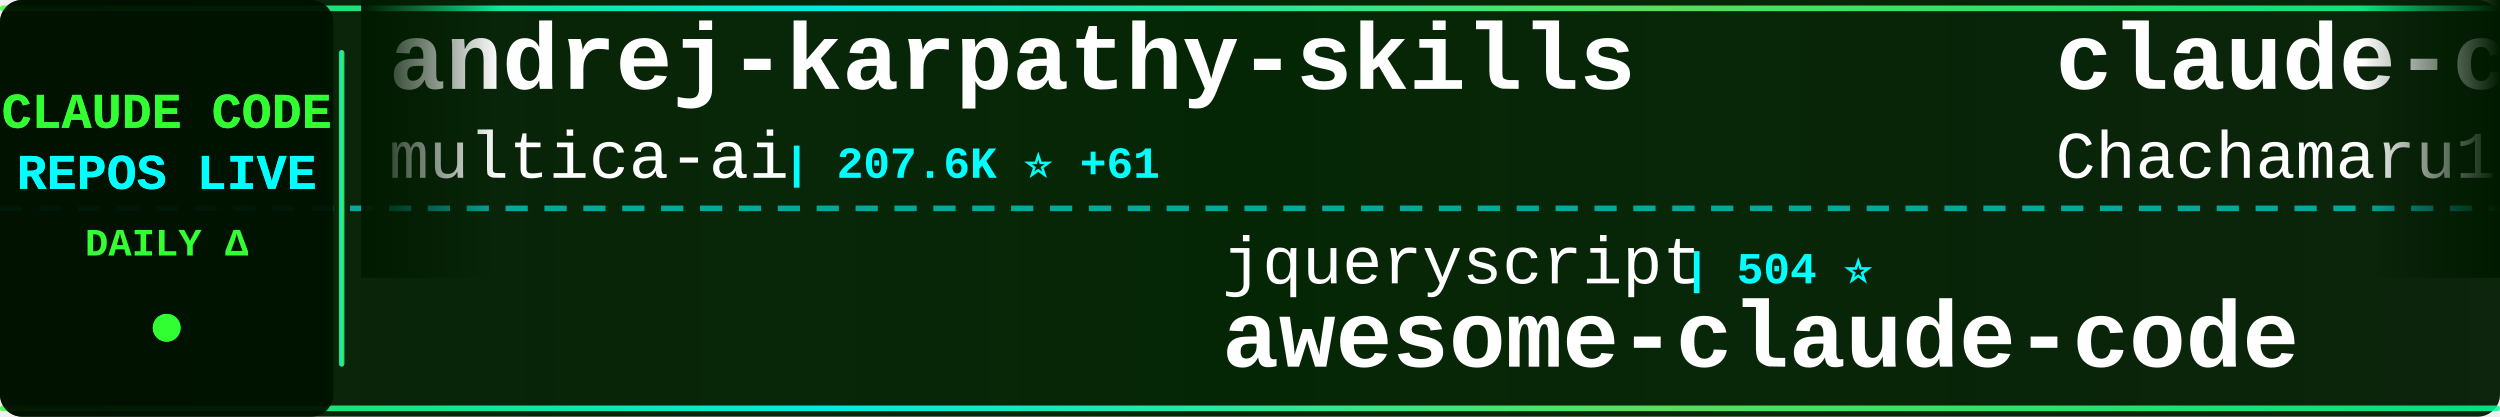
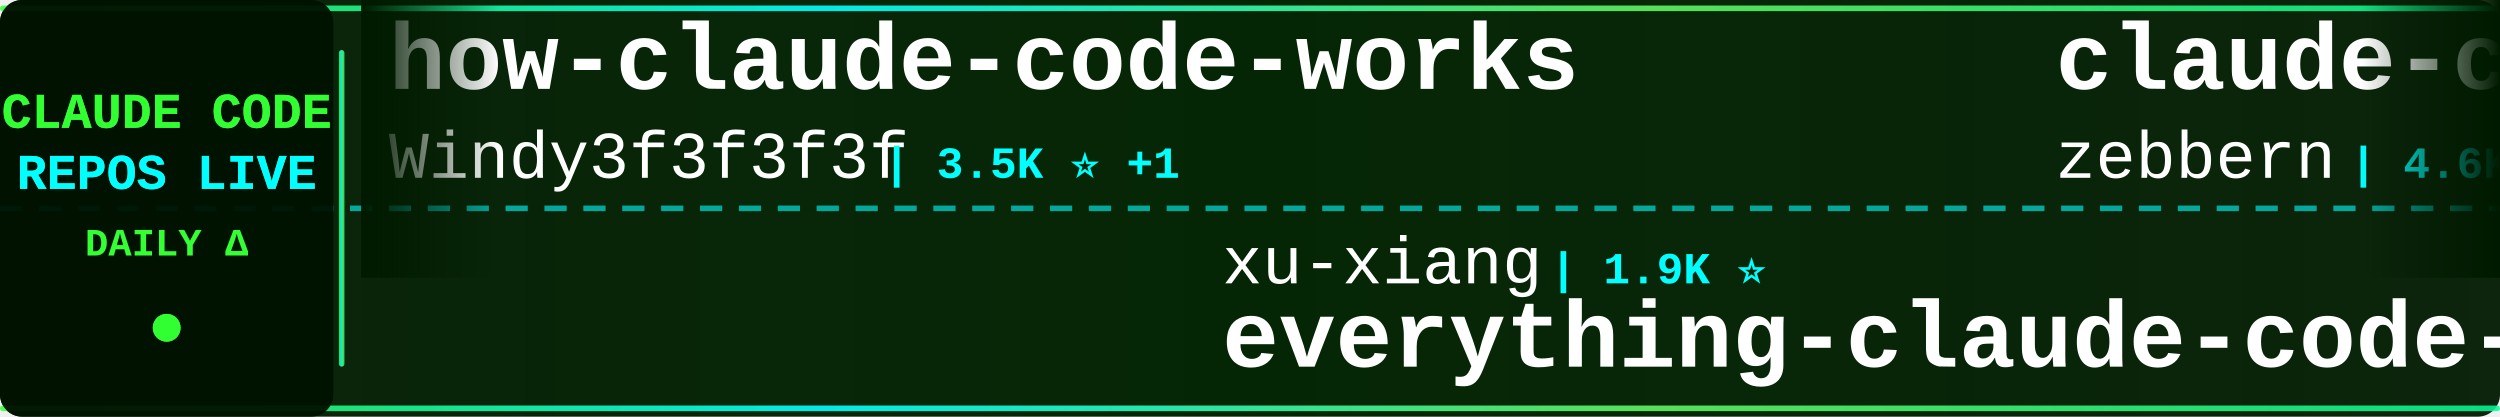
<svg xmlns="http://www.w3.org/2000/svg" width="900" height="150">
  <defs>
    <linearGradient id="tickerBg" x1="0%" y1="0%" x2="100%" y2="0%">
      <stop offset="0%" style="stop-color:#001a00;stop-opacity:0.95" />
      <stop offset="50%" style="stop-color:#002200;stop-opacity:0.98" />
      <stop offset="100%" style="stop-color:#001a00;stop-opacity:0.95" />
    </linearGradient>
    <linearGradient id="borderGrad" x1="0%" y1="0%" x2="100%" y2="0%">
      <stop offset="0%" style="stop-color:#33ff33;stop-opacity:0.85">
        <animate attributeName="stop-opacity" values="0.85;1;0.85" dur="2s" repeatCount="indefinite" />
      </stop>
      <stop offset="33%" style="stop-color:#00ffff;stop-opacity:0.9">
        <animate attributeName="stop-opacity" values="0.9;1;0.9" dur="2.2s" repeatCount="indefinite" />
      </stop>
      <stop offset="66%" style="stop-color:#66ff66;stop-opacity:0.85">
        <animate attributeName="stop-opacity" values="0.85;1;0.85" dur="1.8s" repeatCount="indefinite" />
      </stop>
      <stop offset="100%" style="stop-color:#00ff99;stop-opacity:0.85">
        <animate attributeName="stop-opacity" values="0.85;1;0.85" dur="2s" repeatCount="indefinite" />
      </stop>
    </linearGradient>
    <filter id="textGlow">
      <feGaussianBlur stdDeviation="0.1" result="coloredBlur" />
      <feMerge>
        <feMergeNode in="coloredBlur" />
        <feMergeNode in="SourceGraphic" />
      </feMerge>
    </filter>
    <filter id="metricGlow">
      <feGaussianBlur stdDeviation="0.2" result="coloredBlur" />
      <feMerge>
        <feMergeNode in="coloredBlur" />
        <feMergeNode in="SourceGraphic" />
      </feMerge>
    </filter>
    <linearGradient id="leftFade" x1="0%" y1="0%" x2="100%" y2="0%">
      <stop offset="0%" style="stop-color:#001a00;stop-opacity:1" />
      <stop offset="100%" style="stop-color:#001a00;stop-opacity:0" />
    </linearGradient>
    <linearGradient id="rightFade" x1="0%" y1="0%" x2="100%" y2="0%">
      <stop offset="0%" style="stop-color:#001a00;stop-opacity:0" />
      <stop offset="100%" style="stop-color:#001a00;stop-opacity:1" />
    </linearGradient>
  </defs>
  <rect width="900" height="150" fill="url(#tickerBg)" rx="8" />
  <rect x="0" y="2" width="900" height="2" fill="url(#borderGrad)" rx="1" />
  <rect x="0" y="146" width="900" height="2" fill="url(#borderGrad)" rx="1" />
  <line x1="0" y1="75" x2="900" y2="75" stroke="#00ffff" stroke-width="2" stroke-dasharray="8 6" opacity="0.6" />
  <rect x="0" y="0" width="120" height="150" fill="#001100" opacity="0.95" rx="8" />
  <text x="60" y="46" font-family="'Courier New', monospace" font-size="18" font-weight="bold" fill="#33ff33" text-anchor="middle" filter="url(#textGlow)">
    CLAUDE CODE
  </text>
  <text x="60" y="68" font-family="'Courier New', monospace" font-size="18" font-weight="bold" fill="#00ffff" text-anchor="middle" filter="url(#textGlow)">
    REPOS LIVE
  </text>
  <text x="60" y="92" font-family="'Courier New', monospace" font-size="14" font-weight="bold" fill="#33ff33" text-anchor="middle">
    DAILY Δ
  </text>
  <circle cx="60" cy="118" r="5" fill="#33ff33" filter="url(#metricGlow)">
    <animate attributeName="r" values="4;6;4" dur="1.5s" repeatCount="indefinite" />
    <animate attributeName="opacity" values="0.6;1;0.6" dur="1.5s" repeatCount="indefinite" />
  </circle>
  <rect x="122" y="18" width="2" height="114" fill="url(#borderGrad)" rx="1" />
  <clipPath id="tickerClip">
    <rect x="130" y="0" width="770" height="150" />
  </clipPath>
  <g clip-path="url(#tickerClip)">
    <g id="tickerItems">
      <animateTransform attributeName="transform" attributeType="XML" type="translate" from="0 0" to="-3000 0" dur="54s" repeatCount="indefinite" />
      <g transform="translate(0, 0)">
-         <text x="140" y="32" font-family="'Courier New', monospace" font-size="34" font-weight="bold" fill="#ffffff">andrej-karpathy-skills</text>
-         <text x="140" y="64" font-family="'Courier New', monospace" font-size="24" font-weight="normal" fill="#ffffff" opacity="1.0">multica-ai</text>
-         <text x="282" y="64" font-family="'Courier New', monospace" font-size="16" font-weight="bold" fill="#00ffff"> | 207.6K ⭐ +61</text>
+         <text x="140" y="32" font-family="'Courier New', monospace" font-size="34" font-weight="bold" fill="#ffffff">how-claude-code-works</text>
+         <text x="140" y="64" font-family="'Courier New', monospace" font-size="24" font-weight="normal" fill="#ffffff" opacity="1.0">Windy3f3f3f3f</text>
+         <text x="318" y="64" font-family="'Courier New', monospace" font-size="16" font-weight="bold" fill="#00ffff"> | 3.5K ⭐ +1</text>
      </g>
      <g transform="translate(300, 0)">
-         <text x="140" y="102" font-family="'Courier New', monospace" font-size="24" font-weight="normal" fill="#ffffff" opacity="1.0">jqueryscript</text>
-         <text x="306" y="102" font-family="'Courier New', monospace" font-size="16" font-weight="bold" fill="#00ffff"> | 504 ⭐</text>
-         <text x="140" y="132" font-family="'Courier New', monospace" font-size="34" font-weight="bold" fill="#ffffff">awesome-claude-code</text>
+         <text x="140" y="102" font-family="'Courier New', monospace" font-size="24" font-weight="normal" fill="#ffffff" opacity="1.0">xu-xiang</text>
+         <text x="258" y="102" font-family="'Courier New', monospace" font-size="16" font-weight="bold" fill="#00ffff"> | 1.9K ⭐</text>
+         <text x="140" y="132" font-family="'Courier New', monospace" font-size="34" font-weight="bold" fill="#ffffff">everything-claude-code-z...</text>
      </g>
      <g transform="translate(600, 0)">
-         <text x="140" y="32" font-family="'Courier New', monospace" font-size="34" font-weight="bold" fill="#ffffff">claude-code-harness</text>
-         <text x="140" y="64" font-family="'Courier New', monospace" font-size="24" font-weight="normal" fill="#ffffff" opacity="1.0">Chachamaru127</text>
-         <text x="318" y="64" font-family="'Courier New', monospace" font-size="16" font-weight="bold" fill="#00ffff"> | 3.1K ⭐</text>
+         <text x="140" y="32" font-family="'Courier New', monospace" font-size="34" font-weight="bold" fill="#ffffff">claude-code-guide</text>
+         <text x="140" y="64" font-family="'Courier New', monospace" font-size="24" font-weight="normal" fill="#ffffff" opacity="1.0">zebbern</text>
+         <text x="246" y="64" font-family="'Courier New', monospace" font-size="16" font-weight="bold" fill="#00ffff"> | 4.6K ⭐ +1</text>
      </g>
      <g transform="translate(900, 0)">
-         <text x="140" y="102" font-family="'Courier New', monospace" font-size="24" font-weight="normal" fill="#ffffff" opacity="1.0">liuup</text>
-         <text x="222" y="102" font-family="'Courier New', monospace" font-size="16" font-weight="bold" fill="#00ffff"> | 3.9K ⭐</text>
-         <text x="140" y="132" font-family="'Courier New', monospace" font-size="34" font-weight="bold" fill="#ffffff">claude-code-analysis</text>
+         <text x="140" y="102" font-family="'Courier New', monospace" font-size="24" font-weight="normal" fill="#ffffff" opacity="1.0">pengchengneo</text>
+         <text x="306" y="102" font-family="'Courier New', monospace" font-size="16" font-weight="bold" fill="#00ffff"> | 1.8K ⭐</text>
+         <text x="140" y="132" font-family="'Courier New', monospace" font-size="34" font-weight="bold" fill="#ffffff">Claude-Code</text>
      </g>
      <g transform="translate(1200, 0)">
-         <text x="140" y="32" font-family="'Courier New', monospace" font-size="34" font-weight="bold" fill="#ffffff">claude-code-cheat-sheet</text>
-         <text x="140" y="64" font-family="'Courier New', monospace" font-size="24" font-weight="normal" fill="#ffffff" opacity="1.0">Njengah</text>
-         <text x="246" y="64" font-family="'Courier New', monospace" font-size="16" font-weight="bold" fill="#00ffff"> | 1.9K ⭐ +1.9K</text>
+         <text x="140" y="32" font-family="'Courier New', monospace" font-size="34" font-weight="bold" fill="#ffffff">claude-code-rust</text>
+         <text x="140" y="64" font-family="'Courier New', monospace" font-size="24" font-weight="normal" fill="#ffffff" opacity="1.0">lorryjovens-hub</text>
+         <text x="342" y="64" font-family="'Courier New', monospace" font-size="16" font-weight="bold" fill="#00ffff"> | 1.7K ⭐</text>
      </g>
      <g transform="translate(1500, 0)">
-         <text x="140" y="102" font-family="'Courier New', monospace" font-size="24" font-weight="normal" fill="#ffffff" opacity="1.0">AprilNEA</text>
-         <text x="258" y="102" font-family="'Courier New', monospace" font-size="16" font-weight="bold" fill="#00ffff"> | 391 ⭐</text>
-         <text x="140" y="132" font-family="'Courier New', monospace" font-size="34" font-weight="bold" fill="#ffffff">claude-code-source</text>
+         <text x="140" y="102" font-family="'Courier New', monospace" font-size="24" font-weight="normal" fill="#ffffff" opacity="1.0">ykdojo</text>
+         <text x="234" y="102" font-family="'Courier New', monospace" font-size="16" font-weight="bold" fill="#00ffff"> | 9.9K ⭐ +1</text>
+         <text x="140" y="132" font-family="'Courier New', monospace" font-size="34" font-weight="bold" fill="#ffffff">claude-code-tips</text>
      </g>
      <g transform="translate(1800, 0)">
-         <text x="140" y="32" font-family="'Courier New', monospace" font-size="34" font-weight="bold" fill="#ffffff">claude-code-sourcemap</text>
-         <text x="140" y="64" font-family="'Courier New', monospace" font-size="24" font-weight="normal" fill="#ffffff" opacity="1.0">ChinaSiro</text>
-         <text x="270" y="64" font-family="'Courier New', monospace" font-size="16" font-weight="bold" fill="#00ffff"> | 9.6K ⭐ +1</text>
+         <text x="140" y="32" font-family="'Courier New', monospace" font-size="34" font-weight="bold" fill="#ffffff">claude-code-source</text>
+         <text x="140" y="64" font-family="'Courier New', monospace" font-size="24" font-weight="normal" fill="#ffffff" opacity="1.0">JrCx7scC</text>
+         <text x="258" y="64" font-family="'Courier New', monospace" font-size="16" font-weight="bold" fill="#00ffff"> | 375 ⭐</text>
      </g>
      <g transform="translate(2100, 0)">
-         <text x="140" y="102" font-family="'Courier New', monospace" font-size="24" font-weight="normal" fill="#ffffff" opacity="1.0">VoltAgent</text>
-         <text x="270" y="102" font-family="'Courier New', monospace" font-size="16" font-weight="bold" fill="#00ffff"> | 24.7K ⭐ +4</text>
-         <text x="140" y="132" font-family="'Courier New', monospace" font-size="34" font-weight="bold" fill="#ffffff">awesome-claude-code-suba...</text>
+         <text x="140" y="102" font-family="'Courier New', monospace" font-size="24" font-weight="normal" fill="#ffffff" opacity="1.0">anthropics</text>
+         <text x="282" y="102" font-family="'Courier New', monospace" font-size="16" font-weight="bold" fill="#00ffff"> | 171.8K ⭐ +33</text>
+         <text x="140" y="132" font-family="'Courier New', monospace" font-size="34" font-weight="bold" fill="#ffffff">skills</text>
      </g>
      <g transform="translate(2400, 0)">
-         <text x="140" y="32" font-family="'Courier New', monospace" font-size="34" font-weight="bold" fill="#ffffff">claude-code-action</text>
-         <text x="140" y="64" font-family="'Courier New', monospace" font-size="24" font-weight="normal" fill="#ffffff" opacity="1.0">anthropics</text>
-         <text x="282" y="64" font-family="'Courier New', monospace" font-size="16" font-weight="bold" fill="#00ffff"> | 8.7K ⭐ +2</text>
+         <text x="140" y="32" font-family="'Courier New', monospace" font-size="34" font-weight="bold" fill="#ffffff">Dive-into-Claude-Code</text>
+         <text x="140" y="64" font-family="'Courier New', monospace" font-size="24" font-weight="normal" fill="#ffffff" opacity="1.0">VILA-Lab</text>
+         <text x="258" y="64" font-family="'Courier New', monospace" font-size="16" font-weight="bold" fill="#00ffff"> | 2.1K ⭐</text>
      </g>
      <g transform="translate(2700, 0)">
-         <text x="140" y="102" font-family="'Courier New', monospace" font-size="24" font-weight="normal" fill="#ffffff" opacity="1.0">fazxes</text>
-         <text x="234" y="102" font-family="'Courier New', monospace" font-size="16" font-weight="bold" fill="#00ffff"> | 232 ⭐</text>
-         <text x="140" y="132" font-family="'Courier New', monospace" font-size="34" font-weight="bold" fill="#ffffff">Claude-code</text>
+         <text x="140" y="102" font-family="'Courier New', monospace" font-size="24" font-weight="normal" fill="#ffffff" opacity="1.0">asgeirtj</text>
+         <text x="258" y="102" font-family="'Courier New', monospace" font-size="16" font-weight="bold" fill="#00ffff"> | 63.6K ⭐ +11</text>
+         <text x="140" y="132" font-family="'Courier New', monospace" font-size="34" font-weight="bold" fill="#ffffff">system_prompts_leaks</text>
      </g>
      <g transform="translate(3000, 0)">
-         <text x="140" y="32" font-family="'Courier New', monospace" font-size="34" font-weight="bold" fill="#ffffff">andrej-karpathy-skills</text>
-         <text x="140" y="64" font-family="'Courier New', monospace" font-size="24" font-weight="normal" fill="#ffffff" opacity="1.0">multica-ai</text>
-         <text x="282" y="64" font-family="'Courier New', monospace" font-size="16" font-weight="bold" fill="#00ffff"> | 207.6K ⭐ +61</text>
+         <text x="140" y="32" font-family="'Courier New', monospace" font-size="34" font-weight="bold" fill="#ffffff">how-claude-code-works</text>
+         <text x="140" y="64" font-family="'Courier New', monospace" font-size="24" font-weight="normal" fill="#ffffff" opacity="1.0">Windy3f3f3f3f</text>
+         <text x="318" y="64" font-family="'Courier New', monospace" font-size="16" font-weight="bold" fill="#00ffff"> | 3.5K ⭐ +1</text>
      </g>
      <g transform="translate(3300, 0)">
-         <text x="140" y="102" font-family="'Courier New', monospace" font-size="24" font-weight="normal" fill="#ffffff" opacity="1.0">jqueryscript</text>
-         <text x="306" y="102" font-family="'Courier New', monospace" font-size="16" font-weight="bold" fill="#00ffff"> | 504 ⭐</text>
-         <text x="140" y="132" font-family="'Courier New', monospace" font-size="34" font-weight="bold" fill="#ffffff">awesome-claude-code</text>
+         <text x="140" y="102" font-family="'Courier New', monospace" font-size="24" font-weight="normal" fill="#ffffff" opacity="1.0">xu-xiang</text>
+         <text x="258" y="102" font-family="'Courier New', monospace" font-size="16" font-weight="bold" fill="#00ffff"> | 1.9K ⭐</text>
+         <text x="140" y="132" font-family="'Courier New', monospace" font-size="34" font-weight="bold" fill="#ffffff">everything-claude-code-z...</text>
      </g>
      <g transform="translate(3600, 0)">
-         <text x="140" y="32" font-family="'Courier New', monospace" font-size="34" font-weight="bold" fill="#ffffff">claude-code-harness</text>
-         <text x="140" y="64" font-family="'Courier New', monospace" font-size="24" font-weight="normal" fill="#ffffff" opacity="1.0">Chachamaru127</text>
-         <text x="318" y="64" font-family="'Courier New', monospace" font-size="16" font-weight="bold" fill="#00ffff"> | 3.1K ⭐</text>
+         <text x="140" y="32" font-family="'Courier New', monospace" font-size="34" font-weight="bold" fill="#ffffff">claude-code-guide</text>
+         <text x="140" y="64" font-family="'Courier New', monospace" font-size="24" font-weight="normal" fill="#ffffff" opacity="1.0">zebbern</text>
+         <text x="246" y="64" font-family="'Courier New', monospace" font-size="16" font-weight="bold" fill="#00ffff"> | 4.6K ⭐ +1</text>
      </g>
      <g transform="translate(3900, 0)">
-         <text x="140" y="102" font-family="'Courier New', monospace" font-size="24" font-weight="normal" fill="#ffffff" opacity="1.0">liuup</text>
-         <text x="222" y="102" font-family="'Courier New', monospace" font-size="16" font-weight="bold" fill="#00ffff"> | 3.9K ⭐</text>
-         <text x="140" y="132" font-family="'Courier New', monospace" font-size="34" font-weight="bold" fill="#ffffff">claude-code-analysis</text>
+         <text x="140" y="102" font-family="'Courier New', monospace" font-size="24" font-weight="normal" fill="#ffffff" opacity="1.0">pengchengneo</text>
+         <text x="306" y="102" font-family="'Courier New', monospace" font-size="16" font-weight="bold" fill="#00ffff"> | 1.8K ⭐</text>
+         <text x="140" y="132" font-family="'Courier New', monospace" font-size="34" font-weight="bold" fill="#ffffff">Claude-Code</text>
      </g>
    </g>
  </g>
  <rect x="130" y="0" width="50" height="100" fill="url(#leftFade)" />
  <rect x="850" y="0" width="50" height="100" fill="url(#rightFade)" />
</svg>
